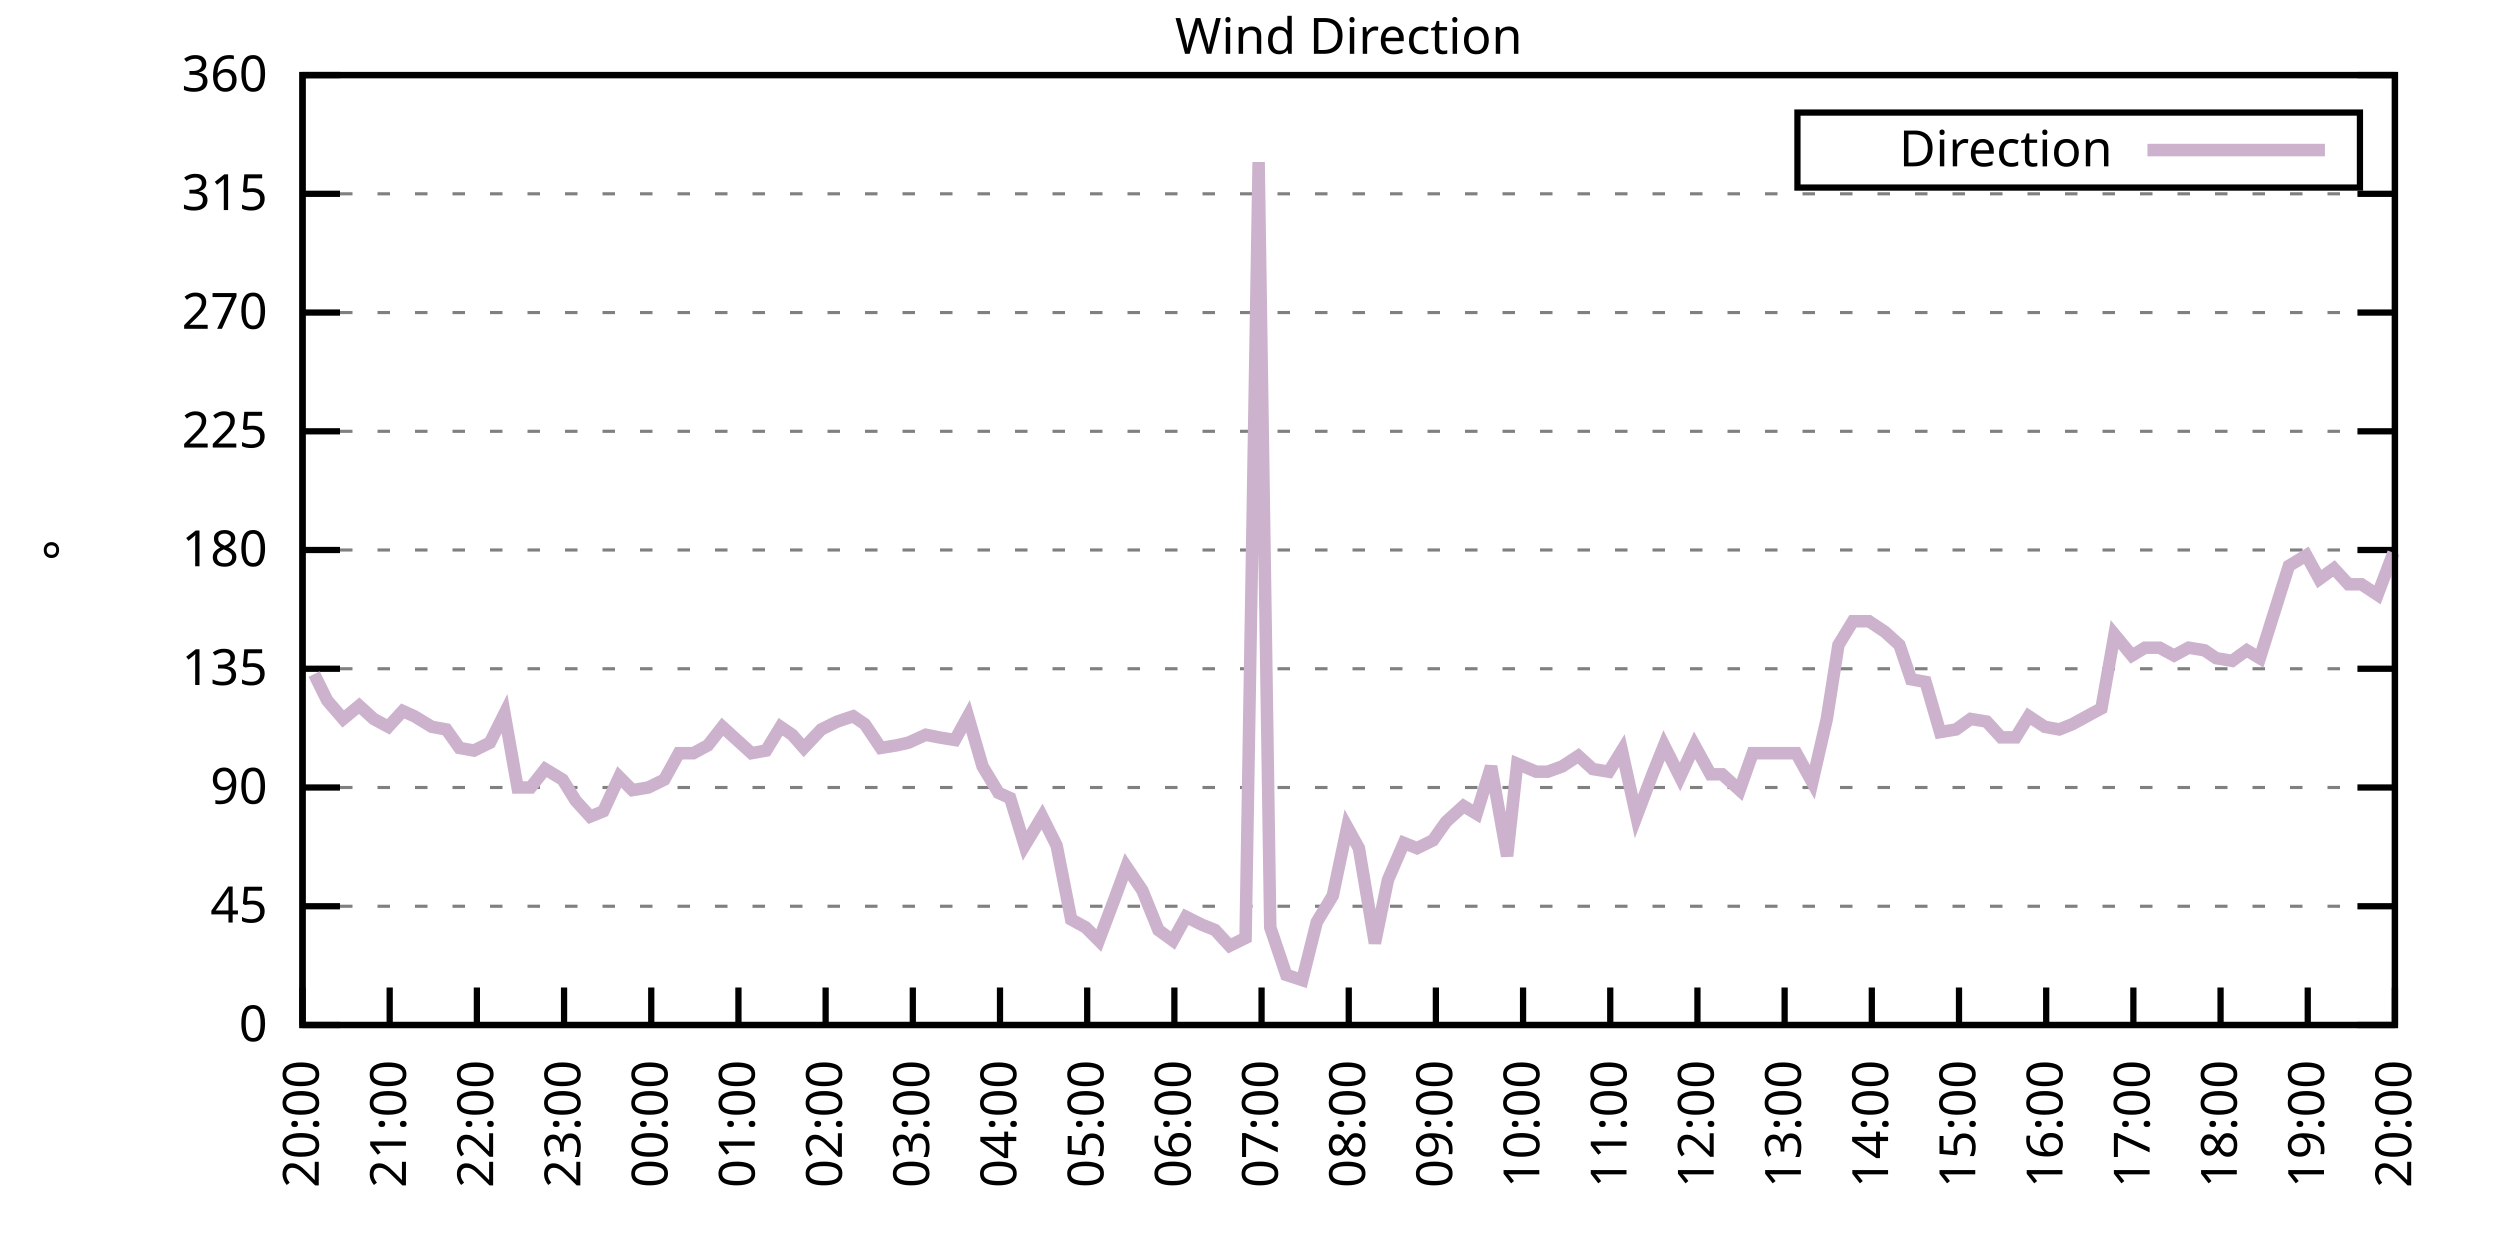
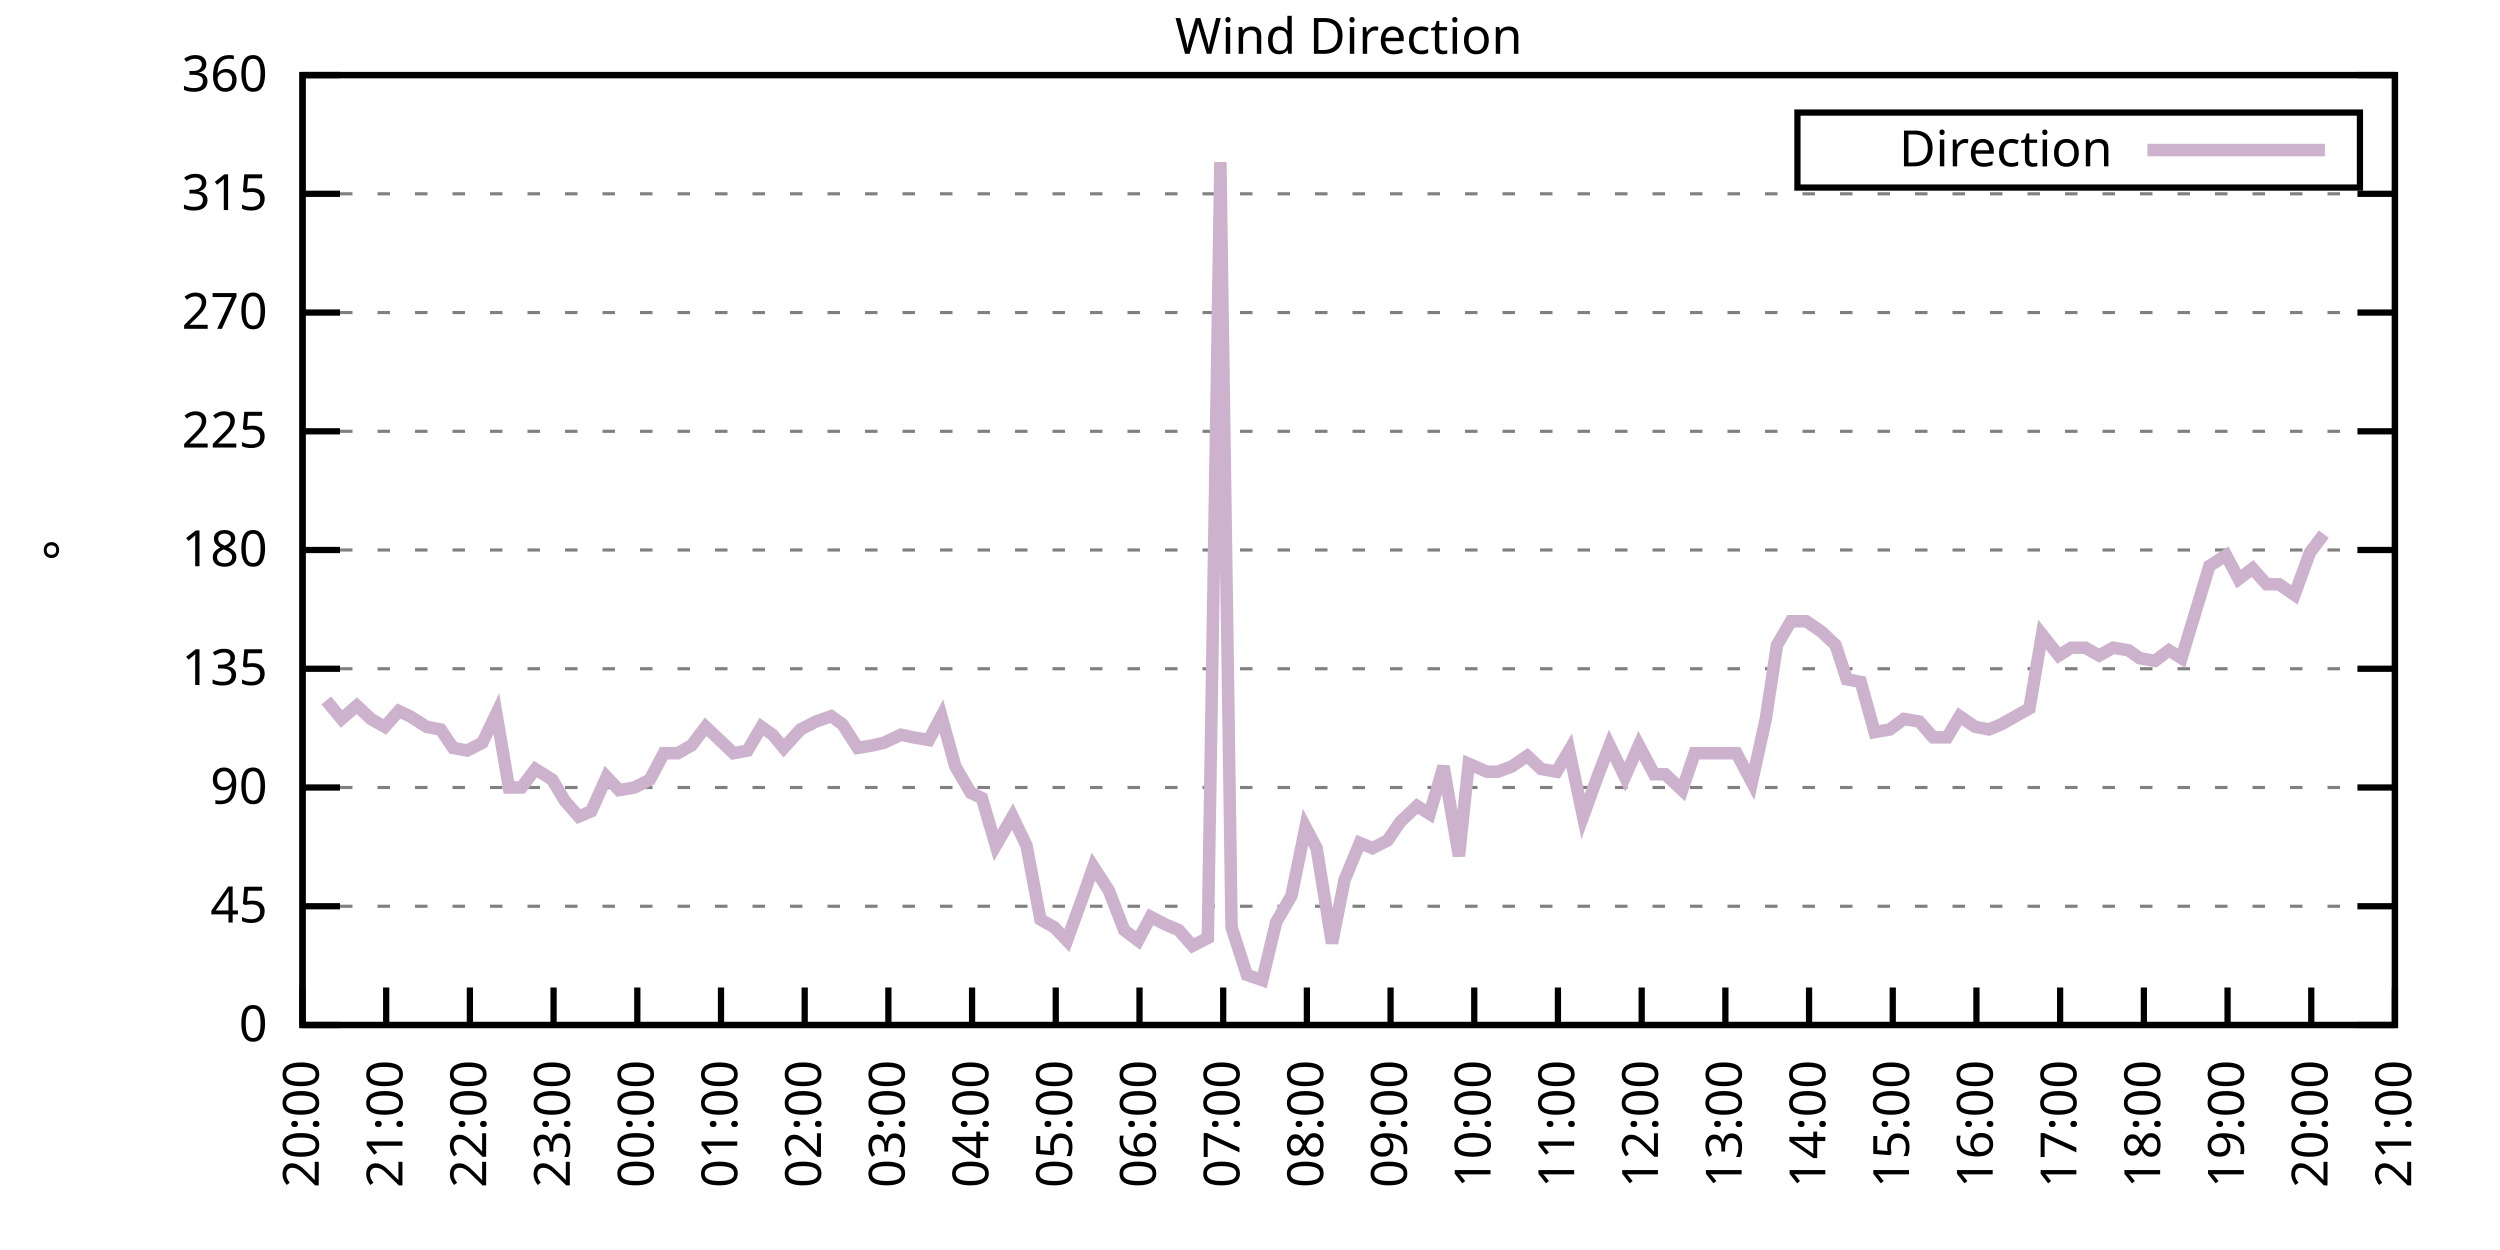
<svg xmlns="http://www.w3.org/2000/svg" xmlns:xlink="http://www.w3.org/1999/xlink" width="400" height="200" viewBox="0 0 400 200">
  <g id="gnuplot_canvas">
    <rect x="0" y="0" width="400" height="200" fill="none" />
    <defs>
      <circle id="gpDot" r="0.5" stroke-width="0.5" stroke="currentColor" />
      <path id="gpPt0" stroke-width="0.333" stroke="currentColor" d="M-1,0 h2 M0,-1 v2" />
      <path id="gpPt1" stroke-width="0.333" stroke="currentColor" d="M-1,-1 L1,1 M1,-1 L-1,1" />
      <path id="gpPt2" stroke-width="0.333" stroke="currentColor" d="M-1,0 L1,0 M0,-1 L0,1 M-1,-1 L1,1 M-1,1 L1,-1" />
      <rect id="gpPt3" stroke-width="0.333" stroke="currentColor" x="-1" y="-1" width="2" height="2" />
      <rect id="gpPt4" stroke-width="0.333" stroke="currentColor" fill="currentColor" x="-1" y="-1" width="2" height="2" />
      <circle id="gpPt5" stroke-width="0.333" stroke="currentColor" cx="0" cy="0" r="1" />
      <use xlink:href="#gpPt5" id="gpPt6" fill="currentColor" stroke="none" />
      <path id="gpPt7" stroke-width="0.333" stroke="currentColor" d="M0,-1.33 L-1.33,0.67 L1.33,0.67 z" />
      <use xlink:href="#gpPt7" id="gpPt8" fill="currentColor" stroke="none" />
      <use xlink:href="#gpPt7" id="gpPt9" stroke="currentColor" transform="rotate(180)" />
      <use xlink:href="#gpPt9" id="gpPt10" fill="currentColor" stroke="none" />
      <use xlink:href="#gpPt3" id="gpPt11" stroke="currentColor" transform="rotate(45)" />
      <use xlink:href="#gpPt11" id="gpPt12" fill="currentColor" stroke="none" />
      <path id="gpPt13" stroke-width="0.333" stroke="currentColor" d="M0,1.330 L1.265,0.411 L0.782,-1.067 L-0.782,-1.076 L-1.265,0.411 z" />
      <use xlink:href="#gpPt13" id="gpPt14" fill="currentColor" stroke="none" />
      <filter id="textbox" filterUnits="objectBoundingBox" x="0" y="0" height="1" width="1">
        <feFlood flood-color="white" flood-opacity="1" result="bgnd" />
        <feComposite in="SourceGraphic" in2="bgnd" operator="atop" />
      </filter>
      <filter id="greybox" filterUnits="objectBoundingBox" x="0" y="0" height="1" width="1">
        <feFlood flood-color="lightgrey" flood-opacity="1" result="grey" />
        <feComposite in="SourceGraphic" in2="grey" operator="atop" />
      </filter>
    </defs>
    <g fill="none" color="white" stroke="currentColor" stroke-width="1.00" stroke-linecap="butt" stroke-linejoin="miter">
</g>
    <g fill="none" color="black" stroke="currentColor" stroke-width="1.00" stroke-linecap="butt" stroke-linejoin="miter">
      <g stroke="none" shape-rendering="crispEdges">
        <polygon fill="rgb(255, 255, 255)" points="48.40,164.00 383.18,164.00 383.18,12.02 48.40,12.02 " />
      </g>
    </g>
    <g fill="none" color="black" stroke="currentColor" stroke-width="1.00" stroke-linecap="butt" stroke-linejoin="miter">
</g>
    <g fill="none" color="black" stroke="black" stroke-width="0.50" stroke-linecap="butt" stroke-linejoin="miter">
</g>
    <g fill="none" color="gray" stroke="currentColor" stroke-width="0.50" stroke-linecap="butt" stroke-linejoin="miter">
      <path stroke="gray" stroke-dasharray="2,4" class="gridline" d="M48.40,164.00 L383.19,164.00  " />
    </g>
    <g fill="none" color="gray" stroke="gray" stroke-width="1.00" stroke-linecap="butt" stroke-linejoin="miter">
</g>
    <g fill="none" color="black" stroke="currentColor" stroke-width="1.00" stroke-linecap="butt" stroke-linejoin="miter">
      <path stroke="black" d="M48.40,164.00 L54.40,164.00 M383.19,164.00 L377.19,164.00  " />
      <g transform="translate(42.80,166.60)" stroke="none" fill="black" font-family="Sans" font-size="8.00" text-anchor="end">
        <text>
          <tspan font-family="Sans"> 0</tspan>
        </text>
      </g>
    </g>
    <g fill="none" color="black" stroke="currentColor" stroke-width="1.00" stroke-linecap="butt" stroke-linejoin="miter">
</g>
    <g fill="none" color="black" stroke="black" stroke-width="0.50" stroke-linecap="butt" stroke-linejoin="miter">
</g>
    <g fill="none" color="gray" stroke="currentColor" stroke-width="0.50" stroke-linecap="butt" stroke-linejoin="miter">
      <path stroke="gray" stroke-dasharray="2,4" class="gridline" d="M48.40,145.00 L383.19,145.00  " />
    </g>
    <g fill="none" color="gray" stroke="gray" stroke-width="1.00" stroke-linecap="butt" stroke-linejoin="miter">
</g>
    <g fill="none" color="black" stroke="currentColor" stroke-width="1.00" stroke-linecap="butt" stroke-linejoin="miter">
      <path stroke="black" d="M48.40,145.00 L54.40,145.00 M383.19,145.00 L377.19,145.00  " />
      <g transform="translate(42.80,147.60)" stroke="none" fill="black" font-family="Sans" font-size="8.00" text-anchor="end">
        <text>
          <tspan font-family="Sans"> 45</tspan>
        </text>
      </g>
    </g>
    <g fill="none" color="black" stroke="currentColor" stroke-width="1.00" stroke-linecap="butt" stroke-linejoin="miter">
</g>
    <g fill="none" color="black" stroke="black" stroke-width="0.50" stroke-linecap="butt" stroke-linejoin="miter">
</g>
    <g fill="none" color="gray" stroke="currentColor" stroke-width="0.50" stroke-linecap="butt" stroke-linejoin="miter">
      <path stroke="gray" stroke-dasharray="2,4" class="gridline" d="M48.40,126.00 L383.19,126.00  " />
    </g>
    <g fill="none" color="gray" stroke="gray" stroke-width="1.00" stroke-linecap="butt" stroke-linejoin="miter">
</g>
    <g fill="none" color="black" stroke="currentColor" stroke-width="1.00" stroke-linecap="butt" stroke-linejoin="miter">
      <path stroke="black" d="M48.40,126.00 L54.40,126.00 M383.19,126.00 L377.19,126.00  " />
      <g transform="translate(42.80,128.60)" stroke="none" fill="black" font-family="Sans" font-size="8.00" text-anchor="end">
        <text>
          <tspan font-family="Sans"> 90</tspan>
        </text>
      </g>
    </g>
    <g fill="none" color="black" stroke="currentColor" stroke-width="1.00" stroke-linecap="butt" stroke-linejoin="miter">
</g>
    <g fill="none" color="black" stroke="black" stroke-width="0.50" stroke-linecap="butt" stroke-linejoin="miter">
</g>
    <g fill="none" color="gray" stroke="currentColor" stroke-width="0.50" stroke-linecap="butt" stroke-linejoin="miter">
      <path stroke="gray" stroke-dasharray="2,4" class="gridline" d="M48.40,107.00 L383.19,107.00  " />
    </g>
    <g fill="none" color="gray" stroke="gray" stroke-width="1.00" stroke-linecap="butt" stroke-linejoin="miter">
</g>
    <g fill="none" color="black" stroke="currentColor" stroke-width="1.00" stroke-linecap="butt" stroke-linejoin="miter">
      <path stroke="black" d="M48.40,107.00 L54.40,107.00 M383.19,107.00 L377.19,107.00  " />
      <g transform="translate(42.80,109.60)" stroke="none" fill="black" font-family="Sans" font-size="8.00" text-anchor="end">
        <text>
          <tspan font-family="Sans"> 135</tspan>
        </text>
      </g>
    </g>
    <g fill="none" color="black" stroke="currentColor" stroke-width="1.00" stroke-linecap="butt" stroke-linejoin="miter">
</g>
    <g fill="none" color="black" stroke="black" stroke-width="0.50" stroke-linecap="butt" stroke-linejoin="miter">
</g>
    <g fill="none" color="gray" stroke="currentColor" stroke-width="0.50" stroke-linecap="butt" stroke-linejoin="miter">
      <path stroke="gray" stroke-dasharray="2,4" class="gridline" d="M48.40,88.00 L383.19,88.00  " />
    </g>
    <g fill="none" color="gray" stroke="gray" stroke-width="1.00" stroke-linecap="butt" stroke-linejoin="miter">
</g>
    <g fill="none" color="black" stroke="currentColor" stroke-width="1.00" stroke-linecap="butt" stroke-linejoin="miter">
      <path stroke="black" d="M48.40,88.00 L54.40,88.00 M383.19,88.00 L377.19,88.00  " />
      <g transform="translate(42.80,90.60)" stroke="none" fill="black" font-family="Sans" font-size="8.00" text-anchor="end">
        <text>
          <tspan font-family="Sans"> 180</tspan>
        </text>
      </g>
    </g>
    <g fill="none" color="black" stroke="currentColor" stroke-width="1.00" stroke-linecap="butt" stroke-linejoin="miter">
</g>
    <g fill="none" color="black" stroke="black" stroke-width="0.50" stroke-linecap="butt" stroke-linejoin="miter">
</g>
    <g fill="none" color="gray" stroke="currentColor" stroke-width="0.50" stroke-linecap="butt" stroke-linejoin="miter">
      <path stroke="gray" stroke-dasharray="2,4" class="gridline" d="M48.40,69.01 L383.19,69.01  " />
    </g>
    <g fill="none" color="gray" stroke="gray" stroke-width="1.00" stroke-linecap="butt" stroke-linejoin="miter">
</g>
    <g fill="none" color="black" stroke="currentColor" stroke-width="1.00" stroke-linecap="butt" stroke-linejoin="miter">
      <path stroke="black" d="M48.40,69.01 L54.40,69.01 M383.19,69.01 L377.19,69.01  " />
      <g transform="translate(42.80,71.61)" stroke="none" fill="black" font-family="Sans" font-size="8.00" text-anchor="end">
        <text>
          <tspan font-family="Sans"> 225</tspan>
        </text>
      </g>
    </g>
    <g fill="none" color="black" stroke="currentColor" stroke-width="1.00" stroke-linecap="butt" stroke-linejoin="miter">
</g>
    <g fill="none" color="black" stroke="black" stroke-width="0.50" stroke-linecap="butt" stroke-linejoin="miter">
</g>
    <g fill="none" color="gray" stroke="currentColor" stroke-width="0.50" stroke-linecap="butt" stroke-linejoin="miter">
      <path stroke="gray" stroke-dasharray="2,4" class="gridline" d="M48.40,50.01 L383.19,50.01  " />
    </g>
    <g fill="none" color="gray" stroke="gray" stroke-width="1.00" stroke-linecap="butt" stroke-linejoin="miter">
</g>
    <g fill="none" color="black" stroke="currentColor" stroke-width="1.00" stroke-linecap="butt" stroke-linejoin="miter">
      <path stroke="black" d="M48.40,50.01 L54.40,50.01 M383.19,50.01 L377.19,50.01  " />
      <g transform="translate(42.80,52.61)" stroke="none" fill="black" font-family="Sans" font-size="8.00" text-anchor="end">
        <text>
          <tspan font-family="Sans"> 270</tspan>
        </text>
      </g>
    </g>
    <g fill="none" color="black" stroke="currentColor" stroke-width="1.00" stroke-linecap="butt" stroke-linejoin="miter">
</g>
    <g fill="none" color="black" stroke="black" stroke-width="0.50" stroke-linecap="butt" stroke-linejoin="miter">
</g>
    <g fill="none" color="gray" stroke="currentColor" stroke-width="0.50" stroke-linecap="butt" stroke-linejoin="miter">
      <path stroke="gray" stroke-dasharray="2,4" class="gridline" d="M48.40,31.01 L383.19,31.01  " />
    </g>
    <g fill="none" color="gray" stroke="gray" stroke-width="1.00" stroke-linecap="butt" stroke-linejoin="miter">
</g>
    <g fill="none" color="black" stroke="currentColor" stroke-width="1.00" stroke-linecap="butt" stroke-linejoin="miter">
      <path stroke="black" d="M48.40,31.01 L54.40,31.01 M383.19,31.01 L377.19,31.01  " />
      <g transform="translate(42.80,33.61)" stroke="none" fill="black" font-family="Sans" font-size="8.00" text-anchor="end">
        <text>
          <tspan font-family="Sans"> 315</tspan>
        </text>
      </g>
    </g>
    <g fill="none" color="black" stroke="currentColor" stroke-width="1.00" stroke-linecap="butt" stroke-linejoin="miter">
</g>
    <g fill="none" color="black" stroke="black" stroke-width="0.50" stroke-linecap="butt" stroke-linejoin="miter">
</g>
    <g fill="none" color="gray" stroke="currentColor" stroke-width="0.50" stroke-linecap="butt" stroke-linejoin="miter">
      <path stroke="gray" stroke-dasharray="2,4" class="gridline" d="M48.40,12.01 L383.19,12.01  " />
    </g>
    <g fill="none" color="gray" stroke="gray" stroke-width="1.00" stroke-linecap="butt" stroke-linejoin="miter">
</g>
    <g fill="none" color="black" stroke="currentColor" stroke-width="1.00" stroke-linecap="butt" stroke-linejoin="miter">
      <path stroke="black" d="M48.40,12.01 L54.40,12.01 M383.19,12.01 L377.19,12.01  " />
      <g transform="translate(42.80,14.61)" stroke="none" fill="black" font-family="Sans" font-size="8.00" text-anchor="end">
        <text>
          <tspan font-family="Sans"> 360</tspan>
        </text>
      </g>
    </g>
    <g fill="none" color="black" stroke="currentColor" stroke-width="1.00" stroke-linecap="butt" stroke-linejoin="miter">
      <path stroke="black" d="M48.40,164.00 L48.40,158.00  " />
      <g transform="translate(51.00,169.60) rotate(270.00)" stroke="none" fill="black" font-family="Sans" font-size="8.00" text-anchor="end">
        <text>
          <tspan font-family="Sans">20:00</tspan>
        </text>
      </g>
    </g>
    <g fill="none" color="black" stroke="currentColor" stroke-width="1.00" stroke-linecap="butt" stroke-linejoin="miter">
-       <path stroke="black" d="M62.35,164.00 L62.35,158.00  " />
-       <g transform="translate(64.95,169.60) rotate(270.00)" stroke="none" fill="black" font-family="Sans" font-size="8.00" text-anchor="end">
+       <path stroke="black" d="M61.79,164.00 L61.79,158.00  " />
+       <g transform="translate(64.39,169.60) rotate(270.00)" stroke="none" fill="black" font-family="Sans" font-size="8.00" text-anchor="end">
        <text>
          <tspan font-family="Sans">21:00</tspan>
        </text>
      </g>
    </g>
    <g fill="none" color="black" stroke="currentColor" stroke-width="1.00" stroke-linecap="butt" stroke-linejoin="miter">
-       <path stroke="black" d="M76.30,164.00 L76.30,158.00  " />
-       <g transform="translate(78.90,169.60) rotate(270.00)" stroke="none" fill="black" font-family="Sans" font-size="8.00" text-anchor="end">
+       <path stroke="black" d="M75.18,164.00 L75.18,158.00  " />
+       <g transform="translate(77.78,169.60) rotate(270.00)" stroke="none" fill="black" font-family="Sans" font-size="8.00" text-anchor="end">
        <text>
          <tspan font-family="Sans">22:00</tspan>
        </text>
      </g>
    </g>
    <g fill="none" color="black" stroke="currentColor" stroke-width="1.00" stroke-linecap="butt" stroke-linejoin="miter">
-       <path stroke="black" d="M90.25,164.00 L90.25,158.00  " />
-       <g transform="translate(92.85,169.60) rotate(270.00)" stroke="none" fill="black" font-family="Sans" font-size="8.00" text-anchor="end">
+       <path stroke="black" d="M88.57,164.00 L88.57,158.00  " />
+       <g transform="translate(91.17,169.60) rotate(270.00)" stroke="none" fill="black" font-family="Sans" font-size="8.00" text-anchor="end">
        <text>
          <tspan font-family="Sans">23:00</tspan>
        </text>
      </g>
    </g>
    <g fill="none" color="black" stroke="currentColor" stroke-width="1.00" stroke-linecap="butt" stroke-linejoin="miter">
-       <path stroke="black" d="M104.20,164.00 L104.20,158.00  " />
-       <g transform="translate(106.80,169.60) rotate(270.00)" stroke="none" fill="black" font-family="Sans" font-size="8.00" text-anchor="end">
+       <path stroke="black" d="M101.97,164.00 L101.97,158.00  " />
+       <g transform="translate(104.57,169.60) rotate(270.00)" stroke="none" fill="black" font-family="Sans" font-size="8.00" text-anchor="end">
        <text>
          <tspan font-family="Sans">00:00</tspan>
        </text>
      </g>
    </g>
    <g fill="none" color="black" stroke="currentColor" stroke-width="1.00" stroke-linecap="butt" stroke-linejoin="miter">
-       <path stroke="black" d="M118.15,164.00 L118.15,158.00  " />
-       <g transform="translate(120.75,169.60) rotate(270.00)" stroke="none" fill="black" font-family="Sans" font-size="8.00" text-anchor="end">
+       <path stroke="black" d="M115.36,164.00 L115.36,158.00  " />
+       <g transform="translate(117.96,169.60) rotate(270.00)" stroke="none" fill="black" font-family="Sans" font-size="8.00" text-anchor="end">
        <text>
          <tspan font-family="Sans">01:00</tspan>
        </text>
      </g>
    </g>
    <g fill="none" color="black" stroke="currentColor" stroke-width="1.00" stroke-linecap="butt" stroke-linejoin="miter">
-       <path stroke="black" d="M132.10,164.00 L132.10,158.00  " />
-       <g transform="translate(134.70,169.60) rotate(270.00)" stroke="none" fill="black" font-family="Sans" font-size="8.00" text-anchor="end">
+       <path stroke="black" d="M128.75,164.00 L128.75,158.00  " />
+       <g transform="translate(131.35,169.60) rotate(270.00)" stroke="none" fill="black" font-family="Sans" font-size="8.00" text-anchor="end">
        <text>
          <tspan font-family="Sans">02:00</tspan>
        </text>
      </g>
    </g>
    <g fill="none" color="black" stroke="currentColor" stroke-width="1.00" stroke-linecap="butt" stroke-linejoin="miter">
-       <path stroke="black" d="M146.05,164.00 L146.05,158.00  " />
-       <g transform="translate(148.65,169.60) rotate(270.00)" stroke="none" fill="black" font-family="Sans" font-size="8.00" text-anchor="end">
+       <path stroke="black" d="M142.14,164.00 L142.14,158.00  " />
+       <g transform="translate(144.74,169.60) rotate(270.00)" stroke="none" fill="black" font-family="Sans" font-size="8.00" text-anchor="end">
        <text>
          <tspan font-family="Sans">03:00</tspan>
        </text>
      </g>
    </g>
    <g fill="none" color="black" stroke="currentColor" stroke-width="1.00" stroke-linecap="butt" stroke-linejoin="miter">
-       <path stroke="black" d="M160.00,164.00 L160.00,158.00  " />
-       <g transform="translate(162.60,169.60) rotate(270.00)" stroke="none" fill="black" font-family="Sans" font-size="8.00" text-anchor="end">
+       <path stroke="black" d="M155.53,164.00 L155.53,158.00  " />
+       <g transform="translate(158.13,169.60) rotate(270.00)" stroke="none" fill="black" font-family="Sans" font-size="8.00" text-anchor="end">
        <text>
          <tspan font-family="Sans">04:00</tspan>
        </text>
      </g>
    </g>
    <g fill="none" color="black" stroke="currentColor" stroke-width="1.00" stroke-linecap="butt" stroke-linejoin="miter">
-       <path stroke="black" d="M173.95,164.00 L173.95,158.00  " />
-       <g transform="translate(176.55,169.60) rotate(270.00)" stroke="none" fill="black" font-family="Sans" font-size="8.00" text-anchor="end">
+       <path stroke="black" d="M168.92,164.00 L168.92,158.00  " />
+       <g transform="translate(171.52,169.60) rotate(270.00)" stroke="none" fill="black" font-family="Sans" font-size="8.00" text-anchor="end">
        <text>
          <tspan font-family="Sans">05:00</tspan>
        </text>
      </g>
    </g>
    <g fill="none" color="black" stroke="currentColor" stroke-width="1.00" stroke-linecap="butt" stroke-linejoin="miter">
-       <path stroke="black" d="M187.90,164.00 L187.90,158.00  " />
-       <g transform="translate(190.50,169.60) rotate(270.00)" stroke="none" fill="black" font-family="Sans" font-size="8.00" text-anchor="end">
+       <path stroke="black" d="M182.32,164.00 L182.32,158.00  " />
+       <g transform="translate(184.92,169.60) rotate(270.00)" stroke="none" fill="black" font-family="Sans" font-size="8.00" text-anchor="end">
        <text>
          <tspan font-family="Sans">06:00</tspan>
        </text>
      </g>
    </g>
    <g fill="none" color="black" stroke="currentColor" stroke-width="1.00" stroke-linecap="butt" stroke-linejoin="miter">
-       <path stroke="black" d="M201.85,164.00 L201.85,158.00  " />
-       <g transform="translate(204.45,169.60) rotate(270.00)" stroke="none" fill="black" font-family="Sans" font-size="8.00" text-anchor="end">
+       <path stroke="black" d="M195.71,164.00 L195.71,158.00  " />
+       <g transform="translate(198.31,169.60) rotate(270.00)" stroke="none" fill="black" font-family="Sans" font-size="8.00" text-anchor="end">
        <text>
          <tspan font-family="Sans">07:00</tspan>
        </text>
      </g>
    </g>
    <g fill="none" color="black" stroke="currentColor" stroke-width="1.00" stroke-linecap="butt" stroke-linejoin="miter">
-       <path stroke="black" d="M215.80,164.00 L215.80,158.00  " />
-       <g transform="translate(218.40,169.60) rotate(270.00)" stroke="none" fill="black" font-family="Sans" font-size="8.00" text-anchor="end">
+       <path stroke="black" d="M209.10,164.00 L209.10,158.00  " />
+       <g transform="translate(211.70,169.60) rotate(270.00)" stroke="none" fill="black" font-family="Sans" font-size="8.00" text-anchor="end">
        <text>
          <tspan font-family="Sans">08:00</tspan>
        </text>
      </g>
    </g>
    <g fill="none" color="black" stroke="currentColor" stroke-width="1.00" stroke-linecap="butt" stroke-linejoin="miter">
-       <path stroke="black" d="M229.74,164.00 L229.74,158.00  " />
-       <g transform="translate(232.34,169.60) rotate(270.00)" stroke="none" fill="black" font-family="Sans" font-size="8.00" text-anchor="end">
+       <path stroke="black" d="M222.49,164.00 L222.49,158.00  " />
+       <g transform="translate(225.09,169.60) rotate(270.00)" stroke="none" fill="black" font-family="Sans" font-size="8.00" text-anchor="end">
        <text>
          <tspan font-family="Sans">09:00</tspan>
        </text>
      </g>
    </g>
    <g fill="none" color="black" stroke="currentColor" stroke-width="1.00" stroke-linecap="butt" stroke-linejoin="miter">
-       <path stroke="black" d="M243.69,164.00 L243.69,158.00  " />
-       <g transform="translate(246.29,169.60) rotate(270.00)" stroke="none" fill="black" font-family="Sans" font-size="8.00" text-anchor="end">
+       <path stroke="black" d="M235.88,164.00 L235.88,158.00  " />
+       <g transform="translate(238.48,169.60) rotate(270.00)" stroke="none" fill="black" font-family="Sans" font-size="8.00" text-anchor="end">
        <text>
          <tspan font-family="Sans">10:00</tspan>
        </text>
      </g>
    </g>
    <g fill="none" color="black" stroke="currentColor" stroke-width="1.00" stroke-linecap="butt" stroke-linejoin="miter">
-       <path stroke="black" d="M257.64,164.00 L257.64,158.00  " />
-       <g transform="translate(260.24,169.60) rotate(270.00)" stroke="none" fill="black" font-family="Sans" font-size="8.00" text-anchor="end">
+       <path stroke="black" d="M249.27,164.00 L249.27,158.00  " />
+       <g transform="translate(251.87,169.60) rotate(270.00)" stroke="none" fill="black" font-family="Sans" font-size="8.00" text-anchor="end">
        <text>
          <tspan font-family="Sans">11:00</tspan>
        </text>
      </g>
    </g>
    <g fill="none" color="black" stroke="currentColor" stroke-width="1.00" stroke-linecap="butt" stroke-linejoin="miter">
-       <path stroke="black" d="M271.59,164.00 L271.59,158.00  " />
-       <g transform="translate(274.19,169.60) rotate(270.00)" stroke="none" fill="black" font-family="Sans" font-size="8.00" text-anchor="end">
+       <path stroke="black" d="M262.67,164.00 L262.67,158.00  " />
+       <g transform="translate(265.27,169.60) rotate(270.00)" stroke="none" fill="black" font-family="Sans" font-size="8.00" text-anchor="end">
        <text>
          <tspan font-family="Sans">12:00</tspan>
        </text>
      </g>
    </g>
    <g fill="none" color="black" stroke="currentColor" stroke-width="1.00" stroke-linecap="butt" stroke-linejoin="miter">
-       <path stroke="black" d="M285.54,164.00 L285.54,158.00  " />
-       <g transform="translate(288.14,169.60) rotate(270.00)" stroke="none" fill="black" font-family="Sans" font-size="8.00" text-anchor="end">
+       <path stroke="black" d="M276.06,164.00 L276.06,158.00  " />
+       <g transform="translate(278.66,169.60) rotate(270.00)" stroke="none" fill="black" font-family="Sans" font-size="8.00" text-anchor="end">
        <text>
          <tspan font-family="Sans">13:00</tspan>
        </text>
      </g>
    </g>
    <g fill="none" color="black" stroke="currentColor" stroke-width="1.00" stroke-linecap="butt" stroke-linejoin="miter">
-       <path stroke="black" d="M299.49,164.00 L299.49,158.00  " />
-       <g transform="translate(302.09,169.60) rotate(270.00)" stroke="none" fill="black" font-family="Sans" font-size="8.00" text-anchor="end">
+       <path stroke="black" d="M289.45,164.00 L289.45,158.00  " />
+       <g transform="translate(292.05,169.60) rotate(270.00)" stroke="none" fill="black" font-family="Sans" font-size="8.00" text-anchor="end">
        <text>
          <tspan font-family="Sans">14:00</tspan>
        </text>
      </g>
    </g>
    <g fill="none" color="black" stroke="currentColor" stroke-width="1.00" stroke-linecap="butt" stroke-linejoin="miter">
-       <path stroke="black" d="M313.44,164.00 L313.44,158.00  " />
-       <g transform="translate(316.04,169.60) rotate(270.00)" stroke="none" fill="black" font-family="Sans" font-size="8.00" text-anchor="end">
+       <path stroke="black" d="M302.84,164.00 L302.84,158.00  " />
+       <g transform="translate(305.44,169.60) rotate(270.00)" stroke="none" fill="black" font-family="Sans" font-size="8.00" text-anchor="end">
        <text>
          <tspan font-family="Sans">15:00</tspan>
        </text>
      </g>
    </g>
    <g fill="none" color="black" stroke="currentColor" stroke-width="1.00" stroke-linecap="butt" stroke-linejoin="miter">
-       <path stroke="black" d="M327.39,164.00 L327.39,158.00  " />
-       <g transform="translate(329.99,169.60) rotate(270.00)" stroke="none" fill="black" font-family="Sans" font-size="8.00" text-anchor="end">
+       <path stroke="black" d="M316.23,164.00 L316.23,158.00  " />
+       <g transform="translate(318.83,169.60) rotate(270.00)" stroke="none" fill="black" font-family="Sans" font-size="8.00" text-anchor="end">
        <text>
          <tspan font-family="Sans">16:00</tspan>
        </text>
      </g>
    </g>
    <g fill="none" color="black" stroke="currentColor" stroke-width="1.00" stroke-linecap="butt" stroke-linejoin="miter">
-       <path stroke="black" d="M341.34,164.00 L341.34,158.00  " />
-       <g transform="translate(343.94,169.60) rotate(270.00)" stroke="none" fill="black" font-family="Sans" font-size="8.00" text-anchor="end">
+       <path stroke="black" d="M329.62,164.00 L329.62,158.00  " />
+       <g transform="translate(332.22,169.60) rotate(270.00)" stroke="none" fill="black" font-family="Sans" font-size="8.00" text-anchor="end">
        <text>
          <tspan font-family="Sans">17:00</tspan>
        </text>
      </g>
    </g>
    <g fill="none" color="black" stroke="currentColor" stroke-width="1.00" stroke-linecap="butt" stroke-linejoin="miter">
-       <path stroke="black" d="M355.29,164.00 L355.29,158.00  " />
-       <g transform="translate(357.89,169.60) rotate(270.00)" stroke="none" fill="black" font-family="Sans" font-size="8.00" text-anchor="end">
+       <path stroke="black" d="M343.02,164.00 L343.02,158.00  " />
+       <g transform="translate(345.62,169.60) rotate(270.00)" stroke="none" fill="black" font-family="Sans" font-size="8.00" text-anchor="end">
        <text>
          <tspan font-family="Sans">18:00</tspan>
        </text>
      </g>
    </g>
    <g fill="none" color="black" stroke="currentColor" stroke-width="1.00" stroke-linecap="butt" stroke-linejoin="miter">
-       <path stroke="black" d="M369.24,164.00 L369.24,158.00  " />
-       <g transform="translate(371.84,169.60) rotate(270.00)" stroke="none" fill="black" font-family="Sans" font-size="8.00" text-anchor="end">
+       <path stroke="black" d="M356.41,164.00 L356.41,158.00  " />
+       <g transform="translate(359.01,169.60) rotate(270.00)" stroke="none" fill="black" font-family="Sans" font-size="8.00" text-anchor="end">
        <text>
          <tspan font-family="Sans">19:00</tspan>
+         </text>
+       </g>
+     </g>
+     <g fill="none" color="black" stroke="currentColor" stroke-width="1.00" stroke-linecap="butt" stroke-linejoin="miter">
+       <path stroke="black" d="M369.80,164.00 L369.80,158.00  " />
+       <g transform="translate(372.40,169.60) rotate(270.00)" stroke="none" fill="black" font-family="Sans" font-size="8.00" text-anchor="end">
+         <text>
+           <tspan font-family="Sans">20:00</tspan>
        </text>
      </g>
    </g>
    <g fill="none" color="black" stroke="currentColor" stroke-width="1.00" stroke-linecap="butt" stroke-linejoin="miter">
      <path stroke="black" d="M383.19,164.00 L383.19,158.00  " />
      <g transform="translate(385.79,169.60) rotate(270.00)" stroke="none" fill="black" font-family="Sans" font-size="8.00" text-anchor="end">
        <text>
-           <tspan font-family="Sans">20:00</tspan>
+           <tspan font-family="Sans">21:00</tspan>
        </text>
      </g>
    </g>
    <g fill="none" color="black" stroke="currentColor" stroke-width="1.00" stroke-linecap="butt" stroke-linejoin="miter">
</g>
    <g fill="none" color="black" stroke="currentColor" stroke-width="1.00" stroke-linecap="butt" stroke-linejoin="miter">
      <path stroke="black" d="M48.40,12.01 L48.40,164.00 L383.19,164.00 L383.19,12.01 L48.40,12.01 Z  " />
    </g>
    <g fill="none" color="black" stroke="currentColor" stroke-width="1.00" stroke-linecap="butt" stroke-linejoin="miter">
</g>
    <g fill="none" color="black" stroke="currentColor" stroke-width="1.00" stroke-linecap="butt" stroke-linejoin="miter">
      <path stroke="black" d="M287.59,30.01 L287.59,18.01 L377.59,18.01 L377.59,30.01 L287.59,30.01 Z  " />
    </g>
    <g id="Wind_direction_plot_1">
      <g fill="none" color="white" stroke="black" stroke-width="2.00" stroke-linecap="butt" stroke-linejoin="miter">
</g>
      <g fill="none" color="black" stroke="currentColor" stroke-width="2.00" stroke-linecap="butt" stroke-linejoin="miter">
        <g transform="translate(337.99,26.61)" stroke="none" fill="black" font-family="Sans" font-size="8.00" text-anchor="end">
          <text>
            <tspan font-family="Sans">Direction</tspan>
          </text>
        </g>
      </g>
      <g fill="none" color="black" stroke="currentColor" stroke-width="2.00" stroke-linecap="butt" stroke-linejoin="miter">
-         <path stroke="rgb(204, 178, 204)" d="M343.59,24.01 L371.99,24.01 M50.26,107.85 L52.35,112.07 L54.91,115.03 L57.47,112.91 L59.79,115.03 L62.12,116.29   L64.44,113.76 L66.30,114.60 L69.09,116.29 L71.42,116.71 L73.51,119.67 L75.83,120.09 L78.39,118.83 L80.72,114.18   L82.81,126.00 L84.90,126.00 L87.23,123.05 L90.02,124.74 L92.11,128.11 L94.43,130.65 L96.53,129.80 L99.08,124.31   L101.18,126.42 L103.73,126.00 L106.29,124.74 L108.62,120.51 L110.94,120.51 L113.27,119.25 L115.59,116.29 L120.24,120.51   L122.57,120.09 L124.89,116.29 L126.75,117.56 L128.61,119.67 L131.40,116.71 L133.96,115.45 L136.51,114.60 L138.37,115.87   L140.93,119.67 L143.49,119.25 L145.35,118.83 L148.14,117.56 L150.23,117.98 L152.79,118.40 L154.88,114.60 L157.21,122.62   L159.76,126.85 L161.62,127.69 L163.95,135.29 L166.74,130.65 L169.06,135.29 L171.39,147.11 L173.71,148.38 L175.81,150.49   L178.36,143.73 L180.22,138.67 L182.78,142.47 L185.34,148.80 L187.66,150.49 L189.76,146.69 L192.31,147.96 L194.41,148.80   L196.73,151.33 L199.29,150.07 L201.38,25.94 L203.24,148.38 L205.80,155.98 L208.36,156.82 L210.68,147.53 L213.24,143.31   L215.56,132.34 L217.42,135.71 L219.98,150.91 L222.07,140.78 L224.63,134.87 L226.72,135.71 L229.28,134.45 L231.37,131.49   L234.16,128.96 L236.25,130.22 L238.58,122.62 L241.14,136.98 L242.76,122.20 L245.79,123.47 L247.65,123.47 L249.97,122.62   L252.53,120.94 L254.85,123.05 L257.41,123.47 L259.50,120.09 L261.83,130.65 L264.39,123.89 L266.25,119.25 L268.80,124.31   L271.13,119.25 L273.69,123.89 L275.55,123.89 L278.34,126.42 L280.43,120.51 L282.75,120.51 L285.08,120.51 L287.40,120.51   L289.96,125.16 L292.29,115.03 L294.15,103.20 L296.47,99.40 L299.03,99.40 L301.58,101.09 L303.91,103.20 L305.77,108.69   L308.09,109.11 L310.42,117.14 L312.98,116.71 L315.30,115.03 L317.86,115.45 L320.18,117.98 L322.51,117.98 L324.60,114.60   L327.16,116.29 L329.48,116.71 L331.58,115.87 L333.90,114.60 L336.23,113.34 L338.32,101.52 L341.11,104.89 L343.20,103.63   L345.53,103.63 L347.85,104.89 L350.18,103.63 L352.73,104.05 L354.59,105.31 L357.15,105.74 L359.48,104.05 L361.57,105.31   L364.36,96.45 L366.22,90.54 L369.01,88.85 L371.10,92.65 L373.43,90.96 L375.75,93.49 L377.84,93.49 L380.40,95.18   L382.96,88.43  " />
+         <path stroke="rgb(204, 178, 204)" d="M343.59,24.01 L371.99,24.01 M52.19,112.07 L54.65,115.03 L57.10,112.91 L59.34,115.03 L61.57,116.29 L63.80,113.76   L65.59,114.60 L68.26,116.29 L70.50,116.71 L72.50,119.67 L74.74,120.09 L77.19,118.83 L79.42,114.18 L81.43,126.00   L83.44,126.00 L85.67,123.05 L88.35,124.74 L90.36,128.11 L92.59,130.65 L94.60,129.80 L97.06,124.31 L99.06,126.42   L101.52,126.00 L103.98,124.74 L106.21,120.51 L108.44,120.51 L110.67,119.25 L112.90,116.29 L117.37,120.51 L119.60,120.09   L121.83,116.29 L123.62,117.56 L125.40,119.67 L128.08,116.71 L130.54,115.45 L132.99,114.60 L134.78,115.87 L137.23,119.67   L139.69,119.25 L141.47,118.83 L144.15,117.56 L146.16,117.98 L148.61,118.40 L150.62,114.60 L152.85,122.62 L155.31,126.85   L157.10,127.69 L159.33,135.29 L162.01,130.65 L164.24,135.29 L166.47,147.11 L168.70,148.38 L170.71,150.49 L173.17,143.73   L174.95,138.67 L177.41,142.47 L179.86,148.80 L182.09,150.49 L184.10,146.69 L186.56,147.96 L188.57,148.80 L190.80,151.33   L193.25,150.07 L195.26,25.94 L197.05,148.38 L199.50,155.98 L201.96,156.82 L204.19,147.53 L206.64,143.31 L208.88,132.34   L210.66,135.71 L213.12,150.91 L215.13,140.78 L217.58,134.87 L219.59,135.71 L222.04,134.45 L224.05,131.49 L226.73,128.96   L228.74,130.22 L230.97,122.62 L233.43,136.98 L234.99,122.20 L237.89,123.47 L239.68,123.47 L241.91,122.62 L244.36,120.94   L246.60,123.05 L249.05,123.47 L251.06,120.09 L253.29,130.65 L255.75,123.89 L257.53,119.25 L259.99,124.31 L262.22,119.25   L264.67,123.89 L266.46,123.89 L269.14,126.42 L271.15,120.51 L273.38,120.51 L275.61,120.51 L277.84,120.51 L280.30,125.16   L282.53,115.03 L284.32,103.20 L286.55,99.40 L289.00,99.40 L291.46,101.09 L293.69,103.20 L295.48,108.69 L297.71,109.11   L299.94,117.14 L302.39,116.71 L304.63,115.03 L307.08,115.45 L309.31,117.98 L311.54,117.98 L313.55,114.60 L316.01,116.29   L318.24,116.71 L320.25,115.87 L322.48,114.60 L324.71,113.34 L326.72,101.52 L329.40,104.89 L331.41,103.63 L333.64,103.63   L335.87,104.89 L338.10,103.63 L340.56,104.05 L342.35,105.31 L344.80,105.74 L347.03,104.05 L349.04,105.31 L351.72,96.45   L353.51,90.54 L356.18,88.85 L358.19,92.65 L360.42,90.96 L362.66,93.49 L364.66,93.49 L367.12,95.18 L369.58,88.43   L371.81,85.47  " />
      </g>
    </g>
    <g fill="none" color="black" stroke="currentColor" stroke-width="2.00" stroke-linecap="butt" stroke-linejoin="miter">
</g>
    <g fill="none" color="black" stroke="black" stroke-width="1.00" stroke-linecap="butt" stroke-linejoin="miter">
</g>
    <g fill="none" color="black" stroke="currentColor" stroke-width="1.00" stroke-linecap="butt" stroke-linejoin="miter">
      <path stroke="black" d="M48.40,12.01 L48.40,164.00 L383.19,164.00 L383.19,12.01 L48.40,12.01 Z  " />
      <g transform="translate(12.80,88.01) rotate(270.00)" stroke="none" fill="black" font-family="Sans" font-size="8.00" text-anchor="middle">
        <text>
          <tspan font-family="Sans">°</tspan>
        </text>
      </g>
    </g>
    <g fill="none" color="black" stroke="currentColor" stroke-width="1.00" stroke-linecap="butt" stroke-linejoin="miter">
</g>
    <g fill="none" color="black" stroke="currentColor" stroke-width="1.00" stroke-linecap="butt" stroke-linejoin="miter">
      <g transform="translate(215.79,8.61)" stroke="none" fill="black" font-family="Sans" font-size="8.00" text-anchor="middle">
        <text>
          <tspan font-family="Sans">Wind Direction</tspan>
        </text>
      </g>
    </g>
    <g fill="none" color="black" stroke="currentColor" stroke-width="1.00" stroke-linecap="butt" stroke-linejoin="miter">
</g>
  </g>
</svg>
